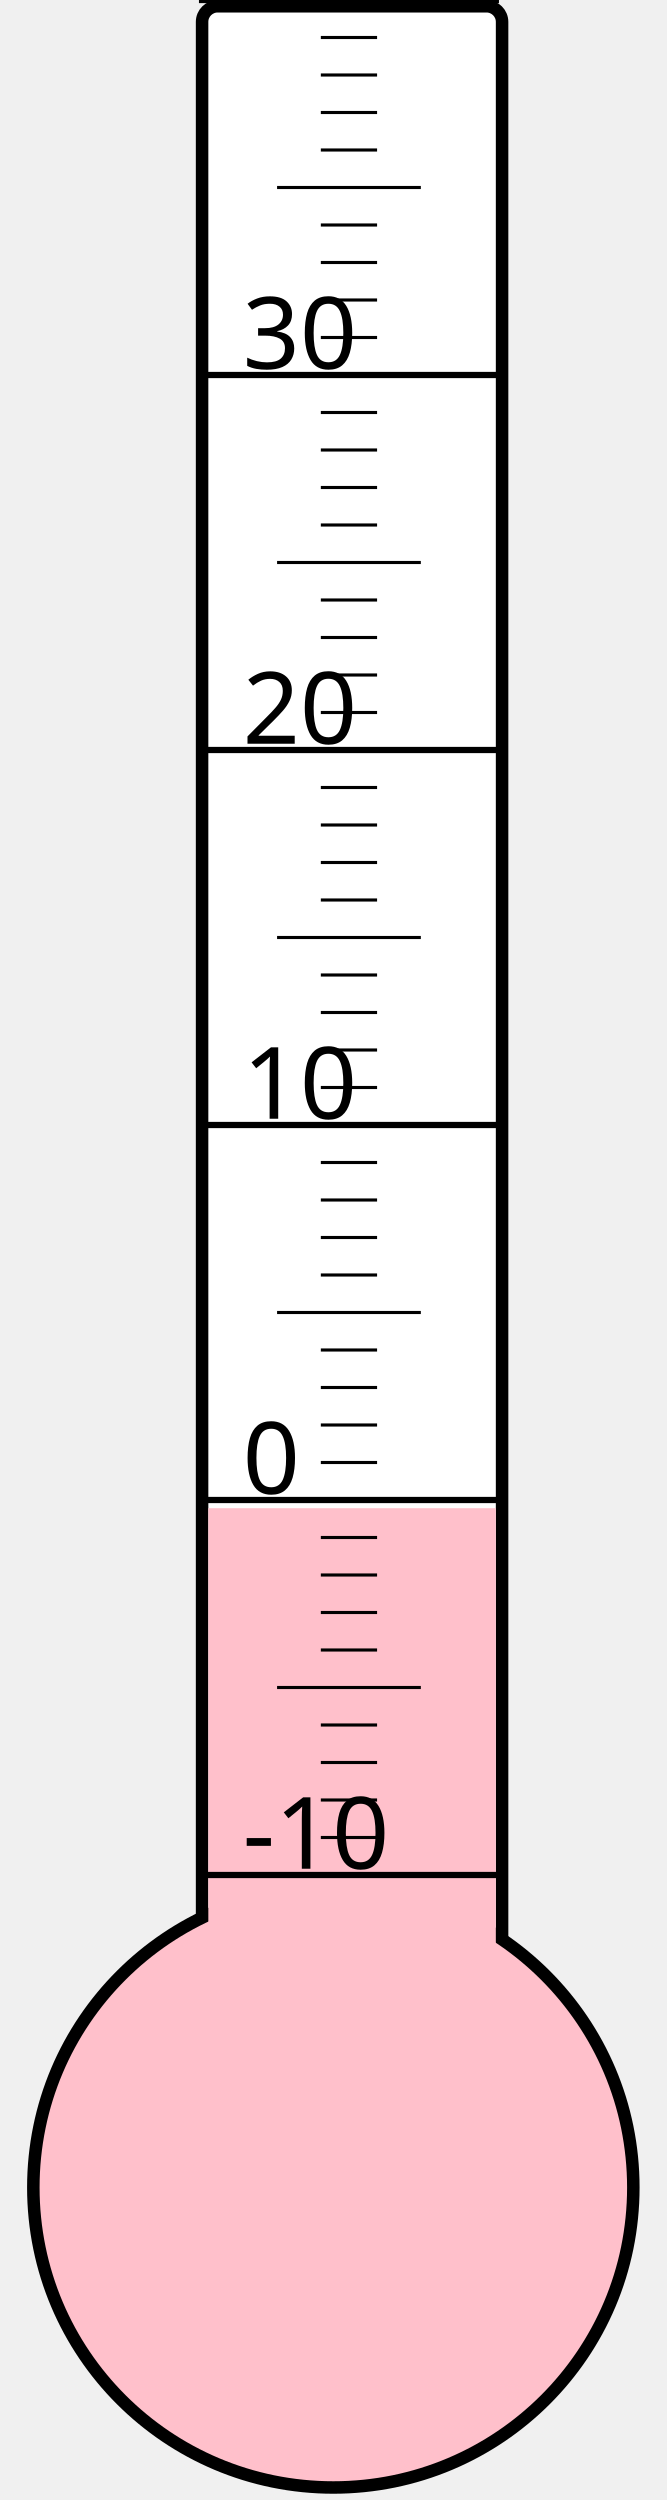
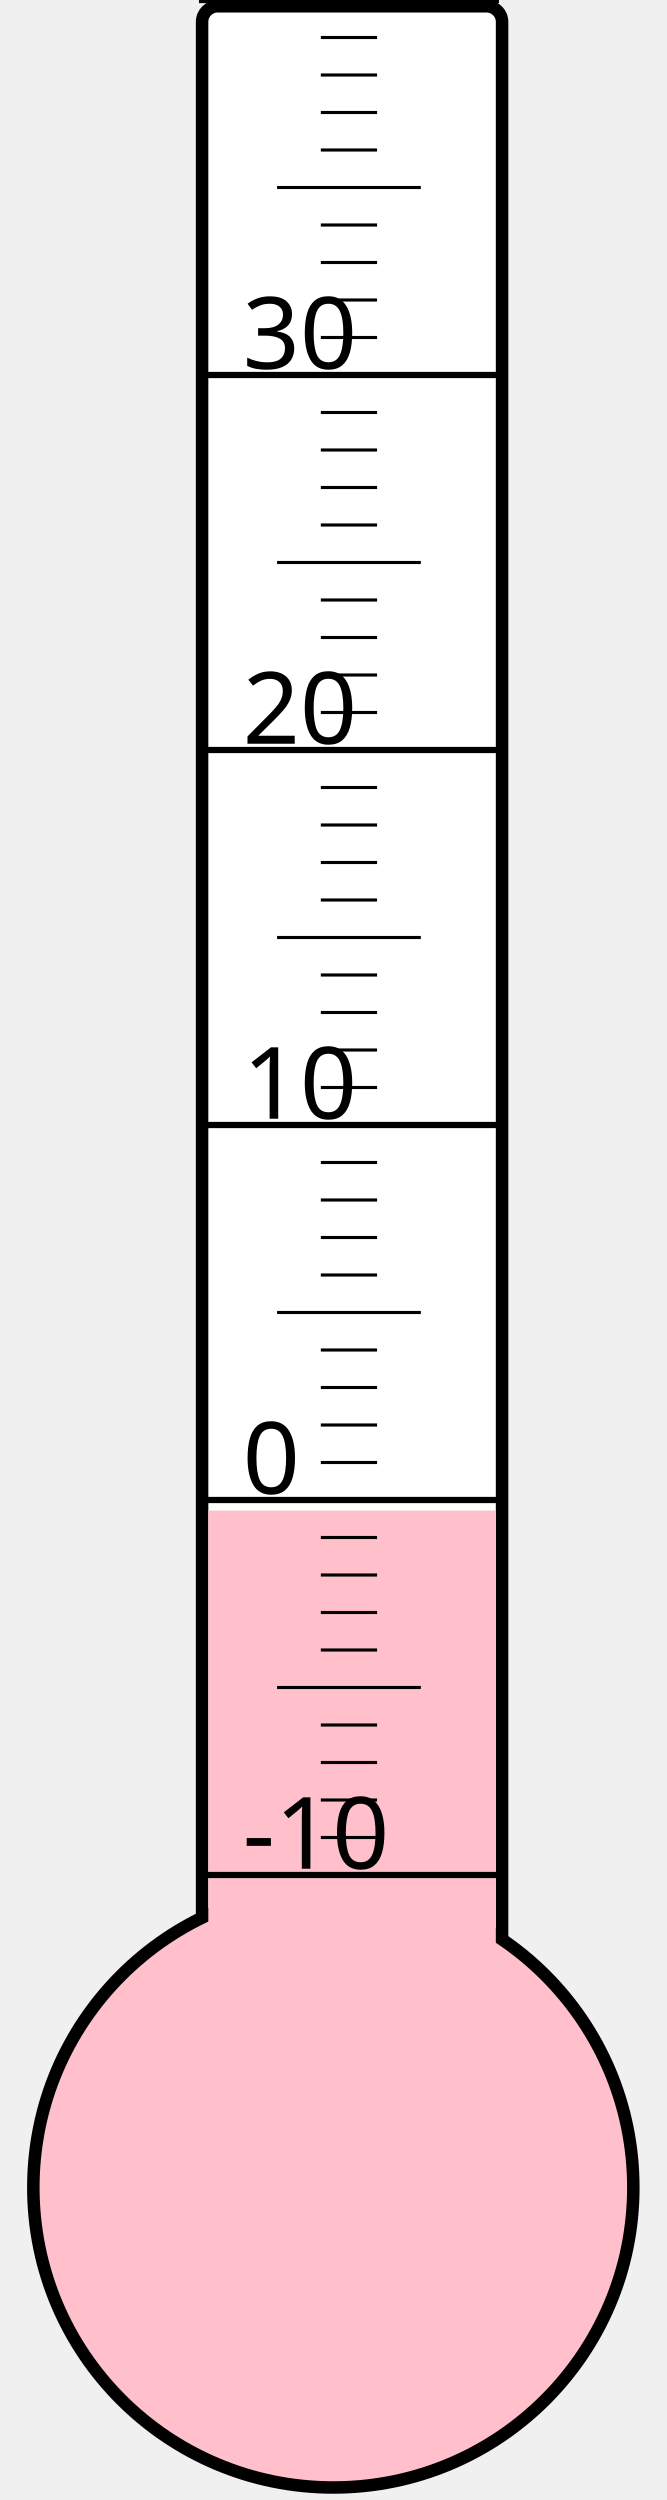
<svg xmlns="http://www.w3.org/2000/svg" width="40px" height="150px" viewBox="0 0 200 800">
  <rect width="200" height="800" x="0" y="0" style="fill: #ffffeb; fill-opacity: 0;" />
  <rect width="96" height="680" x="58" y="2" rx="5" ry="5" style="fill: white; fill-opacity: 1; stroke: black; stroke-width: 4;" />
  <circle cx="100" cy="700" r="96" style="fill: pink; stroke: black; stroke-width: 4;" />
-   <rect width="92" height="217.375" x="60" y="482.625" style="fill: pink; fill-opacity: 1; stroke-width: 0;" />
+   <rect width="92" height="216.625" x="60" y="483.375" style="fill: pink; fill-opacity: 1; stroke-width: 0;" />
  <text x="71" y="598" style="font-family: sans-serif; font-size: 24pt;">-10</text>
  <text x="71" y="478" style="font-family: sans-serif; font-size: 24pt;">0</text>
  <text x="71" y="358" style="font-family: sans-serif; font-size: 24pt;">10</text>
  <text x="71" y="238" style="font-family: sans-serif; font-size: 24pt;">20</text>
  <text x="71" y="118" style="font-family: sans-serif; font-size: 24pt;">30</text>
  <g style="stroke: black;">
    <line x1="57" y1="600" x2="153" y2="600" style="stroke-width: 2;" />
    <line x1="96" y1="588" x2="114" y2="588" style="stroke-width: 1;" />
    <line x1="96" y1="576" x2="114" y2="576" style="stroke-width: 1;" />
    <line x1="96" y1="564" x2="114" y2="564" style="stroke-width: 1;" />
    <line x1="96" y1="552" x2="114" y2="552" style="stroke-width: 1;" />
    <line x1="82" y1="540" x2="128" y2="540" style="stroke-width: 1;" />
    <line x1="96" y1="528" x2="114" y2="528" style="stroke-width: 1;" />
    <line x1="96" y1="516" x2="114" y2="516" style="stroke-width: 1;" />
    <line x1="96" y1="504" x2="114" y2="504" style="stroke-width: 1;" />
    <line x1="96" y1="492" x2="114" y2="492" style="stroke-width: 1;" />
    <line x1="57" y1="480" x2="153" y2="480" style="stroke-width: 2;" />
    <line x1="96" y1="468" x2="114" y2="468" style="stroke-width: 1;" />
    <line x1="96" y1="456" x2="114" y2="456" style="stroke-width: 1;" />
    <line x1="96" y1="444" x2="114" y2="444" style="stroke-width: 1;" />
    <line x1="96" y1="432" x2="114" y2="432" style="stroke-width: 1;" />
    <line x1="82" y1="420" x2="128" y2="420" style="stroke-width: 1;" />
    <line x1="96" y1="408" x2="114" y2="408" style="stroke-width: 1;" />
    <line x1="96" y1="396" x2="114" y2="396" style="stroke-width: 1;" />
    <line x1="96" y1="384" x2="114" y2="384" style="stroke-width: 1;" />
    <line x1="96" y1="372" x2="114" y2="372" style="stroke-width: 1;" />
    <line x1="57" y1="360" x2="153" y2="360" style="stroke-width: 2;" />
    <line x1="96" y1="348" x2="114" y2="348" style="stroke-width: 1;" />
    <line x1="96" y1="336" x2="114" y2="336" style="stroke-width: 1;" />
    <line x1="96" y1="324" x2="114" y2="324" style="stroke-width: 1;" />
    <line x1="96" y1="312" x2="114" y2="312" style="stroke-width: 1;" />
    <line x1="82" y1="300" x2="128" y2="300" style="stroke-width: 1;" />
    <line x1="96" y1="288" x2="114" y2="288" style="stroke-width: 1;" />
    <line x1="96" y1="276" x2="114" y2="276" style="stroke-width: 1;" />
    <line x1="96" y1="264" x2="114" y2="264" style="stroke-width: 1;" />
    <line x1="96" y1="252" x2="114" y2="252" style="stroke-width: 1;" />
    <line x1="57" y1="240" x2="153" y2="240" style="stroke-width: 2;" />
    <line x1="96" y1="228" x2="114" y2="228" style="stroke-width: 1;" />
    <line x1="96" y1="216" x2="114" y2="216" style="stroke-width: 1;" />
    <line x1="96" y1="204" x2="114" y2="204" style="stroke-width: 1;" />
    <line x1="96" y1="192" x2="114" y2="192" style="stroke-width: 1;" />
    <line x1="82" y1="180" x2="128" y2="180" style="stroke-width: 1;" />
    <line x1="96" y1="168" x2="114" y2="168" style="stroke-width: 1;" />
    <line x1="96" y1="156" x2="114" y2="156" style="stroke-width: 1;" />
    <line x1="96" y1="144" x2="114" y2="144" style="stroke-width: 1;" />
    <line x1="96" y1="132" x2="114" y2="132" style="stroke-width: 1;" />
    <line x1="57" y1="120" x2="153" y2="120" style="stroke-width: 2;" />
    <line x1="96" y1="108" x2="114" y2="108" style="stroke-width: 1;" />
    <line x1="96" y1="96" x2="114" y2="96" style="stroke-width: 1;" />
    <line x1="96" y1="84" x2="114" y2="84" style="stroke-width: 1;" />
    <line x1="96" y1="72" x2="114" y2="72" style="stroke-width: 1;" />
    <line x1="82" y1="60" x2="128" y2="60" style="stroke-width: 1;" />
    <line x1="96" y1="48" x2="114" y2="48" style="stroke-width: 1;" />
    <line x1="96" y1="36" x2="114" y2="36" style="stroke-width: 1;" />
    <line x1="96" y1="24" x2="114" y2="24" style="stroke-width: 1;" />
    <line x1="96" y1="12" x2="114" y2="12" style="stroke-width: 1;" />
    <line x1="57" y1="0" x2="153" y2="0" style="stroke-width: 2;" />
  </g>
</svg>
